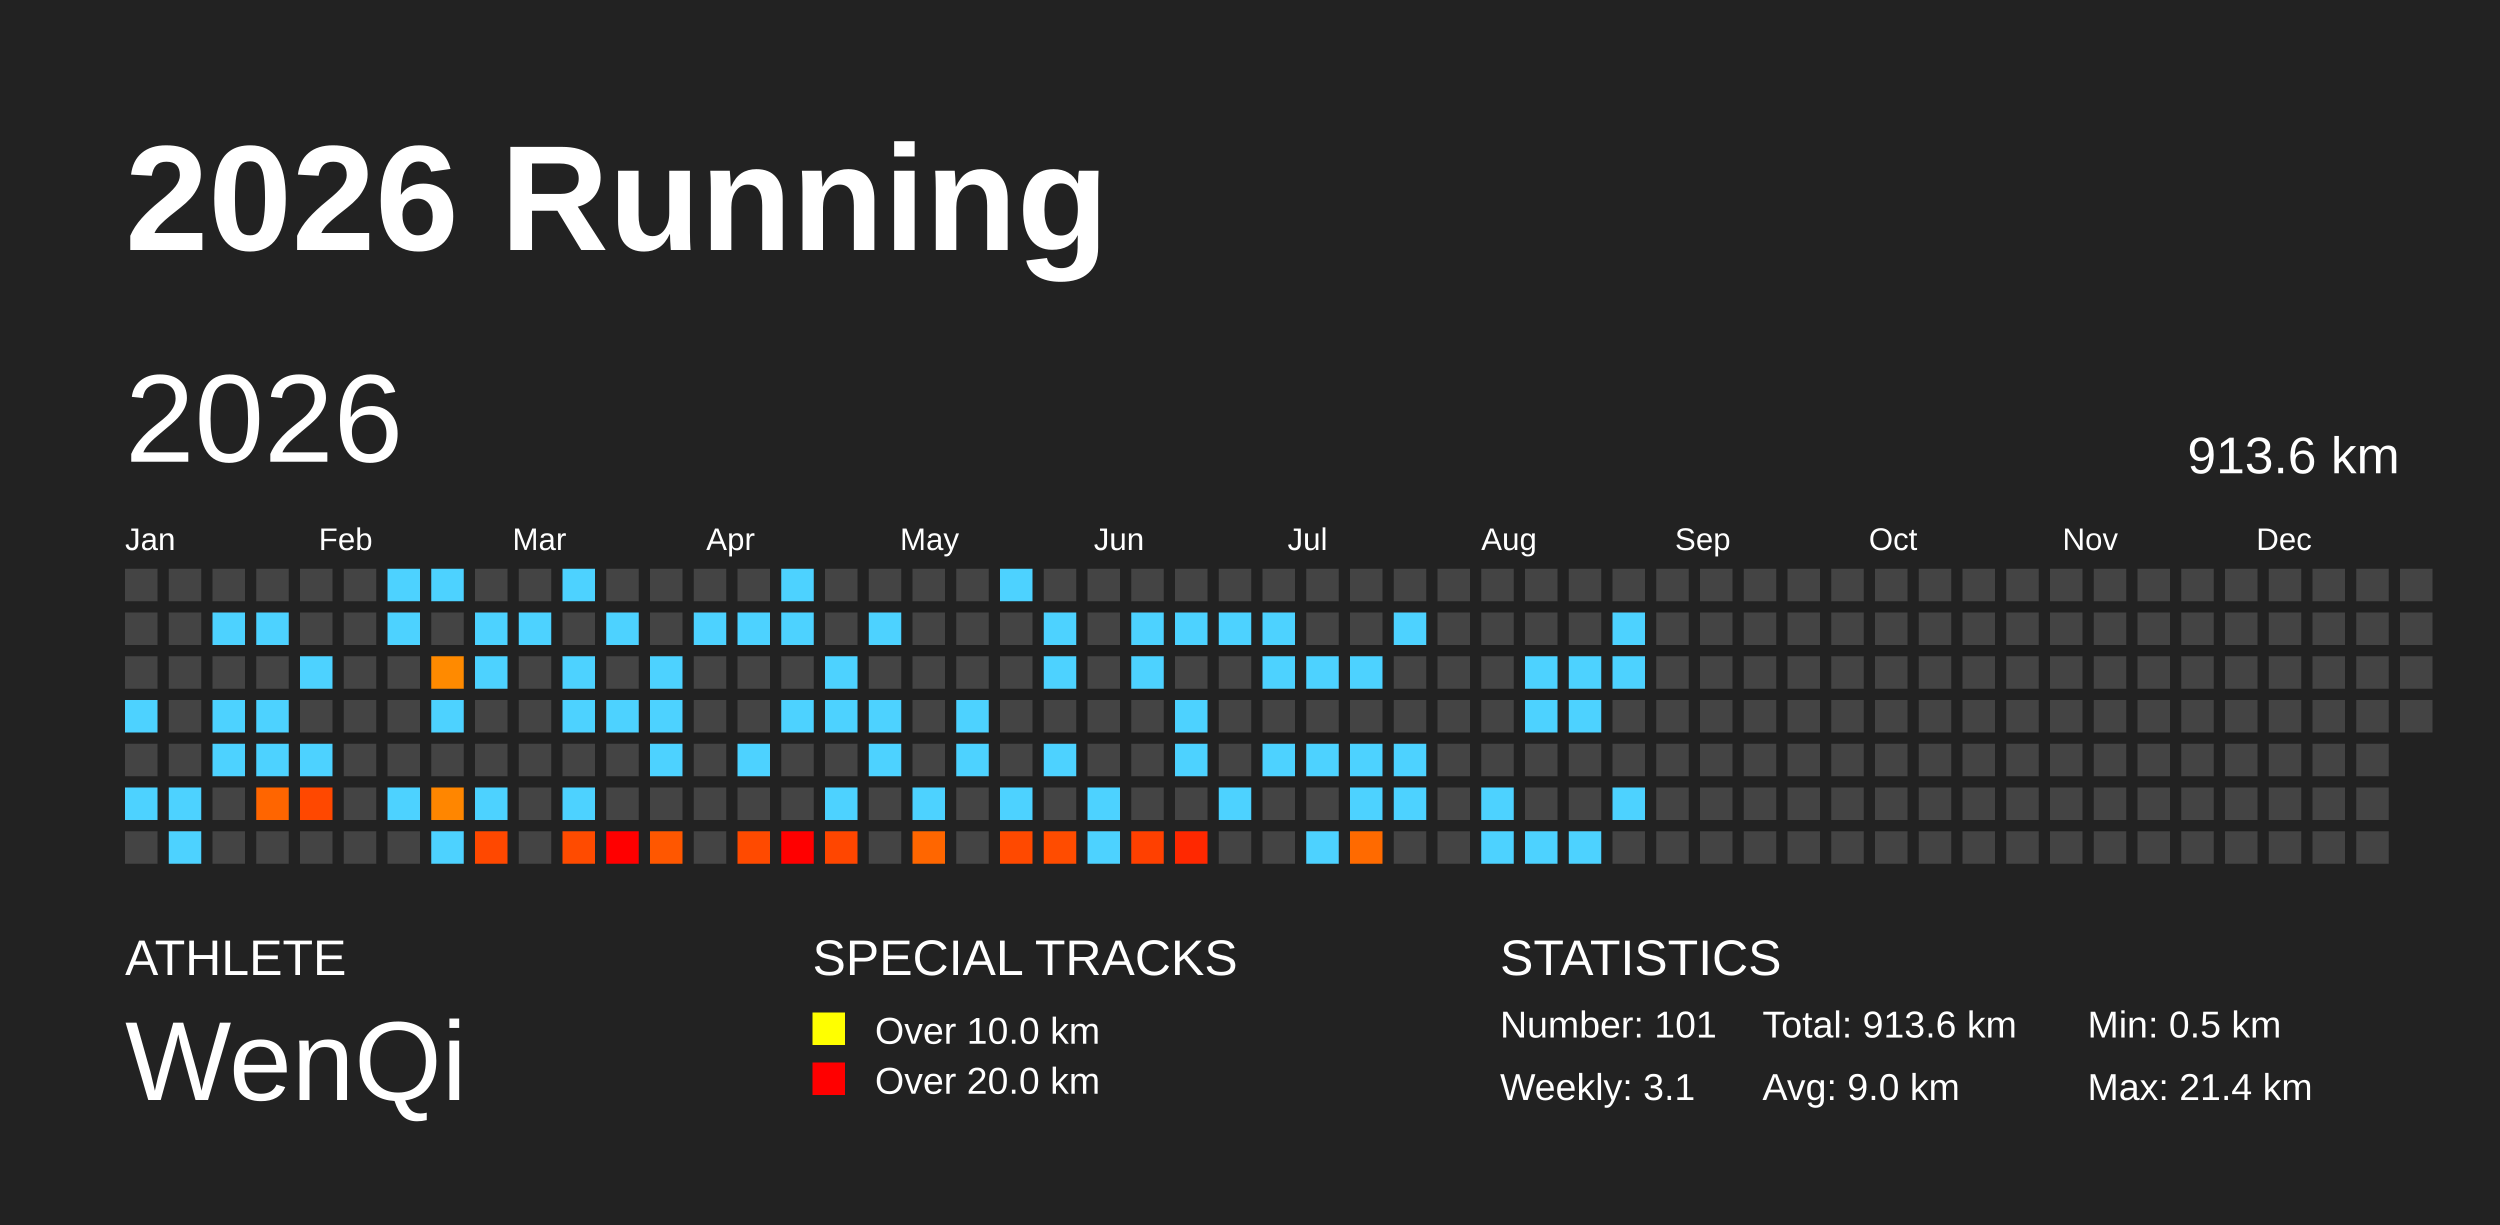
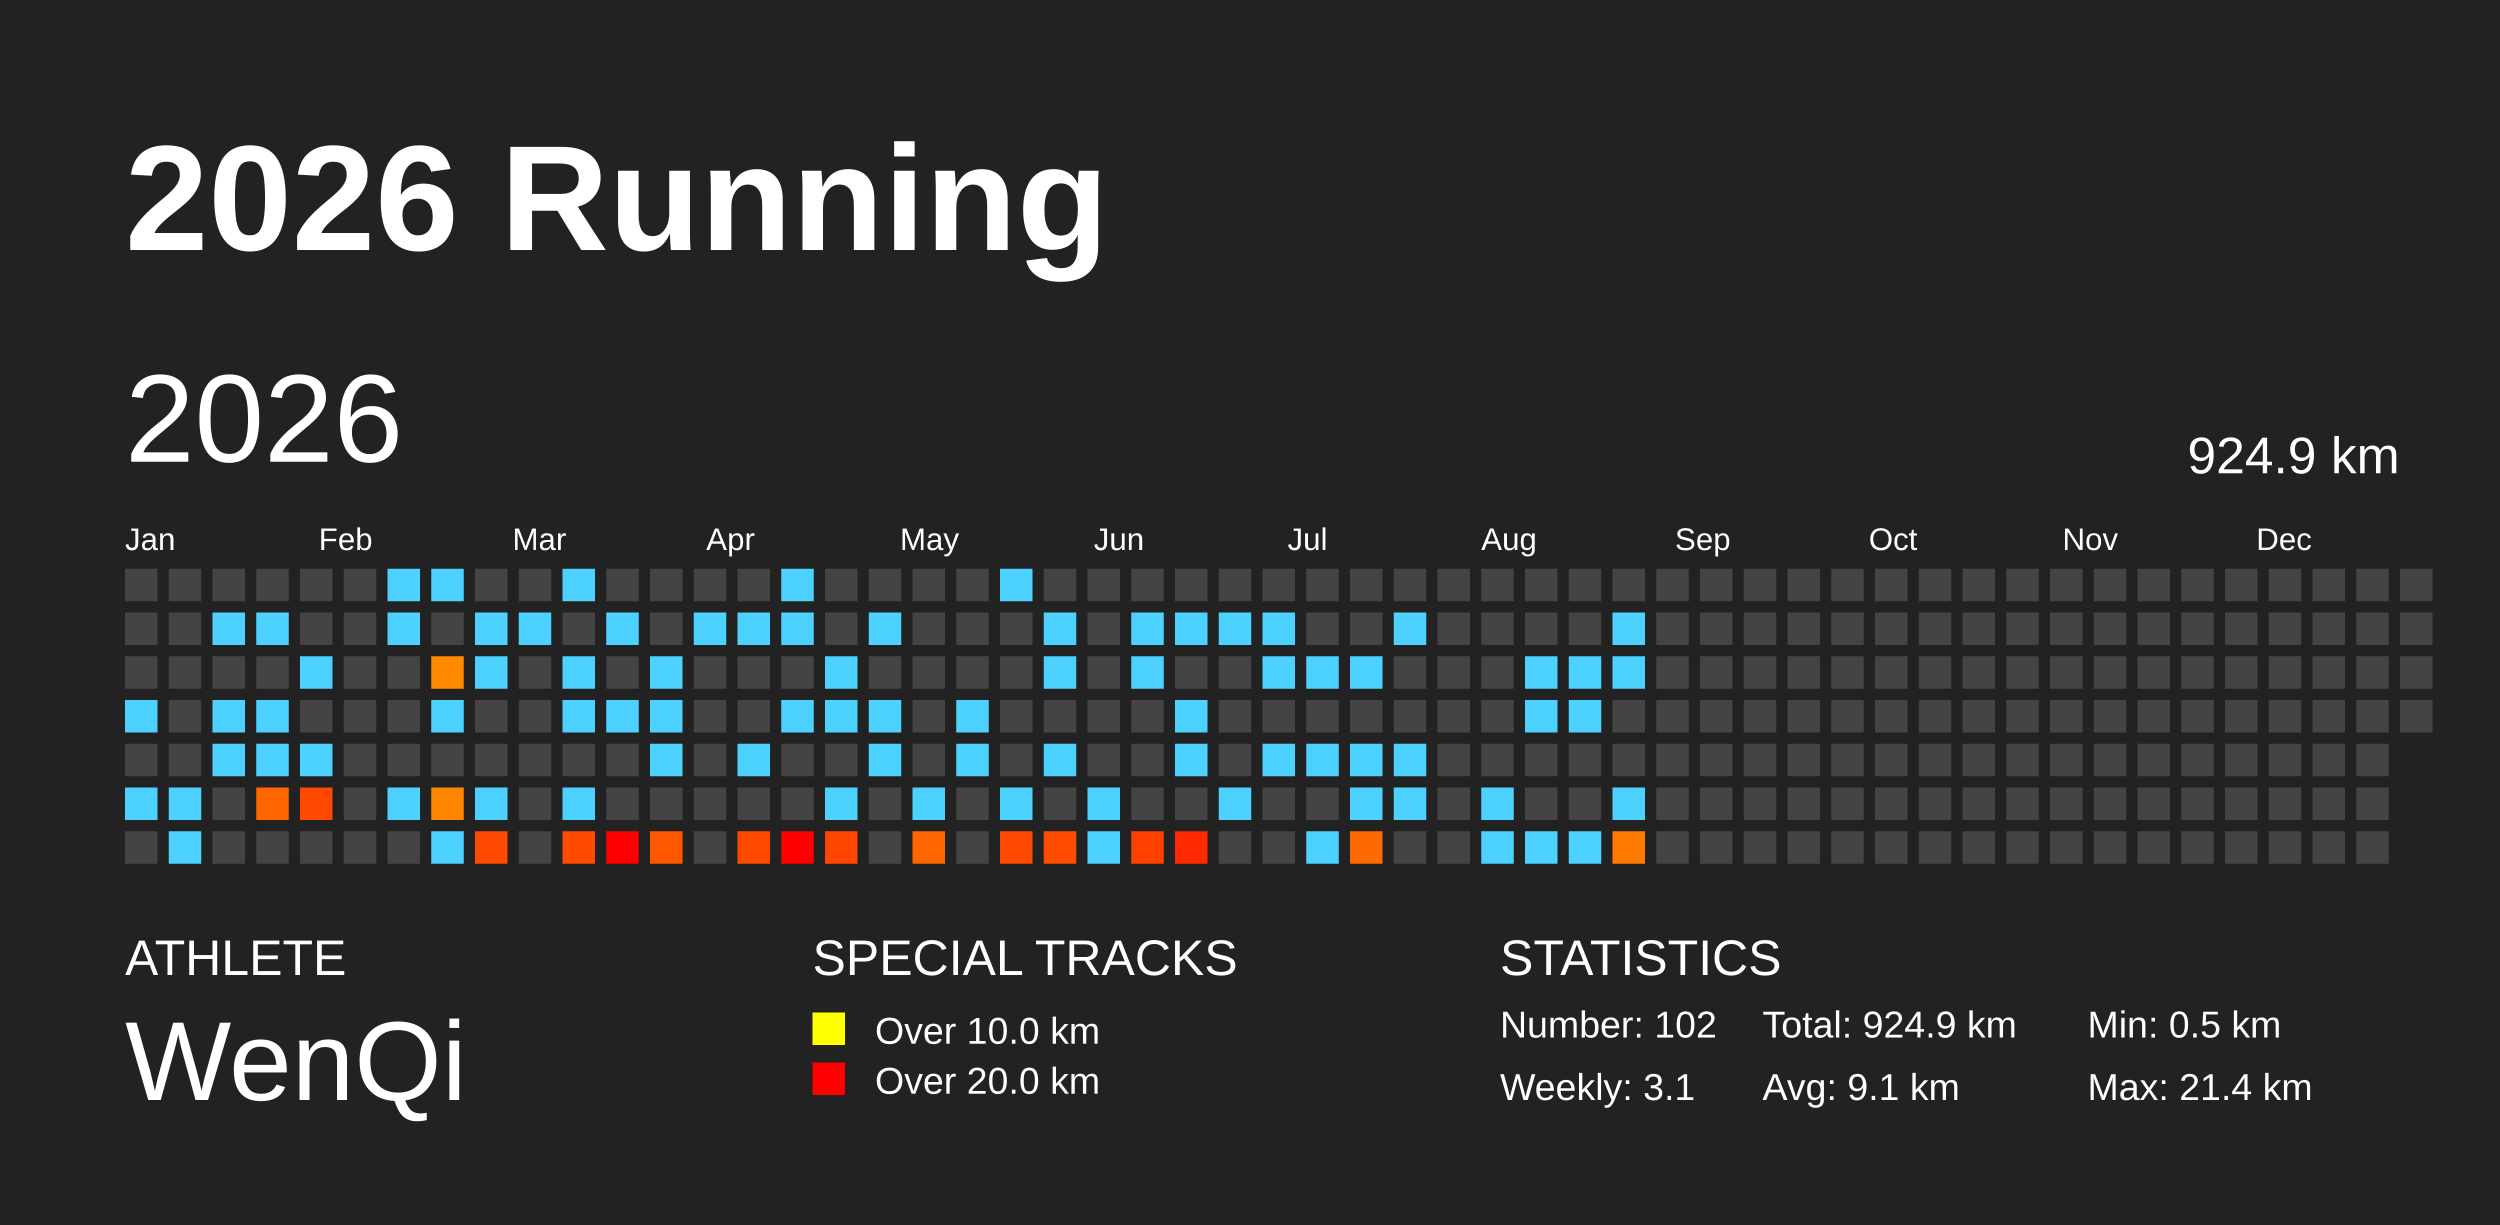
<svg xmlns="http://www.w3.org/2000/svg" baseProfile="full" height="98mm" version="1.1" viewBox="0,0,200,98" width="200mm">
  <defs />
  <rect fill="#222222" height="98" width="200" x="0" y="0" />
  <text fill="#FFFFFF" style="font-size:12px; font-family:Arial; font-weight:bold;" x="10" y="20">2026 Running</text>
  <text fill="#FFFFFF" style="font-size:4px; font-family:Arial" x="10" y="78">ATHLETE</text>
  <text fill="#FFFFFF" style="font-size:9px; font-family:Arial" x="10" y="88">WenQi</text>
  <text fill="#FFFFFF" style="font-size:4px; font-family:Arial" x="65" y="78">SPECIAL TRACKS</text>
  <rect fill="yellow" height="2.6" width="2.6" x="65" y="81" />
  <text fill="#FFFFFF" style="font-size:3px; font-family:Arial" x="70" y="83.5">Over 10.0 km</text>
  <rect fill="red" height="2.6" width="2.6" x="65" y="85" />
  <text fill="#FFFFFF" style="font-size:3px; font-family:Arial" x="70" y="87.5">Over 20.0 km</text>
  <text fill="#FFFFFF" style="font-size:4px; font-family:Arial" x="120" y="78">STATISTICS</text>
-   <text fill="#FFFFFF" style="font-size:3px; font-family:Arial" x="120" y="83">Number: 101</text>
+   <text fill="#FFFFFF" style="font-size:3px; font-family:Arial" x="120" y="83">Number: 102</text>
  <text fill="#FFFFFF" style="font-size:3px; font-family:Arial" x="120" y="88">Weekly: 3.1</text>
-   <text fill="#FFFFFF" style="font-size:3px; font-family:Arial" x="141" y="83">Total: 913.6 km</text>
-   <text fill="#FFFFFF" style="font-size:3px; font-family:Arial" x="141" y="88">Avg: 9.0 km</text>
+   <text fill="#FFFFFF" style="font-size:3px; font-family:Arial" x="141" y="83">Total: 924.9 km</text>
+   <text fill="#FFFFFF" style="font-size:3px; font-family:Arial" x="141" y="88">Avg: 9.1 km</text>
  <text fill="#FFFFFF" style="font-size:3px; font-family:Arial" x="167" y="83">Min: 0.5 km</text>
  <text fill="#FFFFFF" style="font-size:3px; font-family:Arial" x="167" y="88">Max: 21.4 km</text>
  <text dominant-baseline="hanging" fill="#FFFFFF" style="font-size:10.0px; font-family:Arial;" x="10" y="30">2026</text>
-   <text dominant-baseline="hanging" fill="#FFFFFF" style="font-size:4.125px; font-family:Arial;" x="175" y="35">913.6 km</text>
+   <text dominant-baseline="hanging" fill="#FFFFFF" style="font-size:4.125px; font-family:Arial;" x="175" y="35">924.9 km</text>
  <text fill="#FFFFFF" style="font-size:2.5px; font-family:Arial" x="10.0" y="44">Jan</text>
  <text fill="#FFFFFF" style="font-size:2.5px; font-family:Arial" x="25.5" y="44">Feb</text>
  <text fill="#FFFFFF" style="font-size:2.5px; font-family:Arial" x="41.0" y="44">Mar</text>
  <text fill="#FFFFFF" style="font-size:2.5px; font-family:Arial" x="56.5" y="44">Apr</text>
  <text fill="#FFFFFF" style="font-size:2.5px; font-family:Arial" x="72.0" y="44">May</text>
  <text fill="#FFFFFF" style="font-size:2.5px; font-family:Arial" x="87.5" y="44">Jun</text>
  <text fill="#FFFFFF" style="font-size:2.5px; font-family:Arial" x="103.0" y="44">Jul</text>
  <text fill="#FFFFFF" style="font-size:2.5px; font-family:Arial" x="118.5" y="44">Aug</text>
  <text fill="#FFFFFF" style="font-size:2.5px; font-family:Arial" x="134.0" y="44">Sep</text>
  <text fill="#FFFFFF" style="font-size:2.5px; font-family:Arial" x="149.5" y="44">Oct</text>
  <text fill="#FFFFFF" style="font-size:2.5px; font-family:Arial" x="165.0" y="44">Nov</text>
  <text fill="#FFFFFF" style="font-size:2.5px; font-family:Arial" x="180.5" y="44">Dec</text>
  <rect fill="#444444" height="2.6" width="2.6" x="10.0" y="45.5" />
  <rect fill="#444444" height="2.6" width="2.6" x="10.0" y="49.0" />
  <rect fill="#444444" height="2.6" width="2.6" x="10.0" y="52.5" />
  <rect fill="#4dd2ff" height="2.6" width="2.6" x="10.0" y="56.0" />
  <rect fill="#444444" height="2.6" width="2.6" x="10.0" y="59.5" />
  <rect fill="#4dd2ff" height="2.6" width="2.6" x="10.0" y="63.0" />
  <rect fill="#444444" height="2.6" width="2.6" x="10.0" y="66.5" />
  <rect fill="#444444" height="2.6" width="2.6" x="13.5" y="45.5" />
  <rect fill="#444444" height="2.6" width="2.6" x="13.5" y="49.0" />
  <rect fill="#444444" height="2.6" width="2.6" x="13.5" y="52.5" />
  <rect fill="#444444" height="2.6" width="2.6" x="13.5" y="56.0" />
  <rect fill="#444444" height="2.6" width="2.6" x="13.5" y="59.5" />
  <rect fill="#4dd2ff" height="2.6" width="2.6" x="13.5" y="63.0" />
  <rect fill="#4dd2ff" height="2.6" width="2.6" x="13.5" y="66.5" />
  <rect fill="#444444" height="2.6" width="2.6" x="17.0" y="45.5" />
  <rect fill="#4dd2ff" height="2.6" width="2.6" x="17.0" y="49.0" />
  <rect fill="#444444" height="2.6" width="2.6" x="17.0" y="52.5" />
  <rect fill="#4dd2ff" height="2.6" width="2.6" x="17.0" y="56.0" />
  <rect fill="#4dd2ff" height="2.6" width="2.6" x="17.0" y="59.5" />
  <rect fill="#444444" height="2.6" width="2.6" x="17.0" y="63.0" />
  <rect fill="#444444" height="2.6" width="2.6" x="17.0" y="66.5" />
  <rect fill="#444444" height="2.6" width="2.6" x="20.5" y="45.5" />
  <rect fill="#4dd2ff" height="2.6" width="2.6" x="20.5" y="49.0" />
  <rect fill="#444444" height="2.6" width="2.6" x="20.5" y="52.5" />
  <rect fill="#4dd2ff" height="2.6" width="2.6" x="20.5" y="56.0" />
  <rect fill="#4dd2ff" height="2.6" width="2.6" x="20.5" y="59.5" />
  <rect fill="#ff6500" height="2.6" width="2.6" x="20.5" y="63.0" />
  <rect fill="#444444" height="2.6" width="2.6" x="20.5" y="66.5" />
  <rect fill="#444444" height="2.6" width="2.6" x="24.0" y="45.5" />
  <rect fill="#444444" height="2.6" width="2.6" x="24.0" y="49.0" />
  <rect fill="#4dd2ff" height="2.6" width="2.6" x="24.0" y="52.5" />
  <rect fill="#444444" height="2.6" width="2.6" x="24.0" y="56.0" />
  <rect fill="#4dd2ff" height="2.6" width="2.6" x="24.0" y="59.5" />
  <rect fill="#ff4800" height="2.6" width="2.6" x="24.0" y="63.0" />
  <rect fill="#444444" height="2.6" width="2.6" x="24.0" y="66.5" />
  <rect fill="#444444" height="2.6" width="2.6" x="27.5" y="45.5" />
  <rect fill="#444444" height="2.6" width="2.6" x="27.5" y="49.0" />
  <rect fill="#444444" height="2.6" width="2.6" x="27.5" y="52.5" />
  <rect fill="#444444" height="2.6" width="2.6" x="27.5" y="56.0" />
  <rect fill="#444444" height="2.6" width="2.6" x="27.5" y="59.5" />
  <rect fill="#444444" height="2.6" width="2.6" x="27.5" y="63.0" />
  <rect fill="#444444" height="2.6" width="2.6" x="27.5" y="66.5" />
  <rect fill="#4dd2ff" height="2.6" width="2.6" x="31.0" y="45.5" />
  <rect fill="#4dd2ff" height="2.6" width="2.6" x="31.0" y="49.0" />
  <rect fill="#444444" height="2.6" width="2.6" x="31.0" y="52.5" />
  <rect fill="#444444" height="2.6" width="2.6" x="31.0" y="56.0" />
  <rect fill="#444444" height="2.6" width="2.6" x="31.0" y="59.5" />
  <rect fill="#4dd2ff" height="2.6" width="2.6" x="31.0" y="63.0" />
  <rect fill="#444444" height="2.6" width="2.6" x="31.0" y="66.5" />
  <rect fill="#4dd2ff" height="2.6" width="2.6" x="34.5" y="45.5" />
  <rect fill="#444444" height="2.6" width="2.6" x="34.5" y="49.0" />
  <rect fill="#ff8a00" height="2.6" width="2.6" x="34.5" y="52.5" />
  <rect fill="#4dd2ff" height="2.6" width="2.6" x="34.5" y="56.0" />
  <rect fill="#444444" height="2.6" width="2.6" x="34.5" y="59.5" />
  <rect fill="#ff8600" height="2.6" width="2.6" x="34.5" y="63.0" />
  <rect fill="#4dd2ff" height="2.6" width="2.6" x="34.5" y="66.5" />
  <rect fill="#444444" height="2.6" width="2.6" x="38.0" y="45.5" />
  <rect fill="#4dd2ff" height="2.6" width="2.6" x="38.0" y="49.0" />
  <rect fill="#4dd2ff" height="2.6" width="2.6" x="38.0" y="52.5" />
  <rect fill="#444444" height="2.6" width="2.6" x="38.0" y="56.0" />
  <rect fill="#444444" height="2.6" width="2.6" x="38.0" y="59.5" />
  <rect fill="#4dd2ff" height="2.6" width="2.6" x="38.0" y="63.0" />
  <rect fill="#ff4800" height="2.6" width="2.6" x="38.0" y="66.5" />
  <rect fill="#444444" height="2.6" width="2.6" x="41.5" y="45.5" />
  <rect fill="#4dd2ff" height="2.6" width="2.6" x="41.5" y="49.0" />
  <rect fill="#444444" height="2.6" width="2.6" x="41.5" y="52.5" />
  <rect fill="#444444" height="2.6" width="2.6" x="41.5" y="56.0" />
  <rect fill="#444444" height="2.6" width="2.6" x="41.5" y="59.5" />
  <rect fill="#444444" height="2.6" width="2.6" x="41.5" y="63.0" />
  <rect fill="#444444" height="2.6" width="2.6" x="41.5" y="66.5" />
  <rect fill="#4dd2ff" height="2.6" width="2.6" x="45.0" y="45.5" />
  <rect fill="#444444" height="2.6" width="2.6" x="45.0" y="49.0" />
  <rect fill="#4dd2ff" height="2.6" width="2.6" x="45.0" y="52.5" />
  <rect fill="#4dd2ff" height="2.6" width="2.6" x="45.0" y="56.0" />
  <rect fill="#444444" height="2.6" width="2.6" x="45.0" y="59.5" />
  <rect fill="#4dd2ff" height="2.6" width="2.6" x="45.0" y="63.0" />
  <rect fill="#ff4b00" height="2.6" width="2.6" x="45.0" y="66.5" />
  <rect fill="#444444" height="2.6" width="2.6" x="48.5" y="45.5" />
  <rect fill="#4dd2ff" height="2.6" width="2.6" x="48.5" y="49.0" />
  <rect fill="#444444" height="2.6" width="2.6" x="48.5" y="52.5" />
  <rect fill="#4dd2ff" height="2.6" width="2.6" x="48.5" y="56.0" />
  <rect fill="#444444" height="2.6" width="2.6" x="48.5" y="59.5" />
  <rect fill="#444444" height="2.6" width="2.6" x="48.5" y="63.0" />
  <rect fill="red" height="2.6" width="2.6" x="48.5" y="66.5" />
  <rect fill="#444444" height="2.6" width="2.6" x="52.0" y="45.5" />
  <rect fill="#444444" height="2.6" width="2.6" x="52.0" y="49.0" />
  <rect fill="#4dd2ff" height="2.6" width="2.6" x="52.0" y="52.5" />
  <rect fill="#4dd2ff" height="2.6" width="2.6" x="52.0" y="56.0" />
  <rect fill="#4dd2ff" height="2.6" width="2.6" x="52.0" y="59.5" />
  <rect fill="#444444" height="2.6" width="2.6" x="52.0" y="63.0" />
  <rect fill="#ff5700" height="2.6" width="2.6" x="52.0" y="66.5" />
  <rect fill="#444444" height="2.6" width="2.6" x="55.5" y="45.5" />
  <rect fill="#4dd2ff" height="2.6" width="2.6" x="55.5" y="49.0" />
  <rect fill="#444444" height="2.6" width="2.6" x="55.5" y="52.5" />
  <rect fill="#444444" height="2.6" width="2.6" x="55.5" y="56.0" />
  <rect fill="#444444" height="2.6" width="2.6" x="55.5" y="59.5" />
  <rect fill="#444444" height="2.6" width="2.6" x="55.5" y="63.0" />
  <rect fill="#444444" height="2.6" width="2.6" x="55.5" y="66.5" />
  <rect fill="#444444" height="2.6" width="2.6" x="59.0" y="45.5" />
  <rect fill="#4dd2ff" height="2.6" width="2.6" x="59.0" y="49.0" />
  <rect fill="#444444" height="2.6" width="2.6" x="59.0" y="52.5" />
  <rect fill="#444444" height="2.6" width="2.6" x="59.0" y="56.0" />
  <rect fill="#4dd2ff" height="2.6" width="2.6" x="59.0" y="59.5" />
  <rect fill="#444444" height="2.6" width="2.6" x="59.0" y="63.0" />
  <rect fill="#ff4a00" height="2.6" width="2.6" x="59.0" y="66.5" />
  <rect fill="#4dd2ff" height="2.6" width="2.6" x="62.5" y="45.5" />
  <rect fill="#4dd2ff" height="2.6" width="2.6" x="62.5" y="49.0" />
  <rect fill="#444444" height="2.6" width="2.6" x="62.5" y="52.5" />
  <rect fill="#4dd2ff" height="2.6" width="2.6" x="62.5" y="56.0" />
  <rect fill="#444444" height="2.6" width="2.6" x="62.5" y="59.5" />
  <rect fill="#444444" height="2.6" width="2.6" x="62.5" y="63.0" />
  <rect fill="red" height="2.6" width="2.6" x="62.5" y="66.5" />
  <rect fill="#444444" height="2.6" width="2.6" x="66.0" y="45.5" />
  <rect fill="#444444" height="2.6" width="2.6" x="66.0" y="49.0" />
  <rect fill="#4dd2ff" height="2.6" width="2.6" x="66.0" y="52.5" />
  <rect fill="#4dd2ff" height="2.6" width="2.6" x="66.0" y="56.0" />
  <rect fill="#444444" height="2.6" width="2.6" x="66.0" y="59.5" />
  <rect fill="#4dd2ff" height="2.6" width="2.6" x="66.0" y="63.0" />
  <rect fill="#ff4600" height="2.6" width="2.6" x="66.0" y="66.5" />
  <rect fill="#444444" height="2.6" width="2.6" x="69.5" y="45.5" />
  <rect fill="#4dd2ff" height="2.6" width="2.6" x="69.5" y="49.0" />
  <rect fill="#444444" height="2.6" width="2.6" x="69.5" y="52.5" />
  <rect fill="#4dd2ff" height="2.6" width="2.6" x="69.5" y="56.0" />
  <rect fill="#4dd2ff" height="2.6" width="2.6" x="69.5" y="59.5" />
  <rect fill="#444444" height="2.6" width="2.6" x="69.5" y="63.0" />
  <rect fill="#444444" height="2.6" width="2.6" x="69.5" y="66.5" />
  <rect fill="#444444" height="2.6" width="2.6" x="73.0" y="45.5" />
  <rect fill="#444444" height="2.6" width="2.6" x="73.0" y="49.0" />
  <rect fill="#444444" height="2.6" width="2.6" x="73.0" y="52.5" />
  <rect fill="#444444" height="2.6" width="2.6" x="73.0" y="56.0" />
  <rect fill="#444444" height="2.6" width="2.6" x="73.0" y="59.5" />
  <rect fill="#4dd2ff" height="2.6" width="2.6" x="73.0" y="63.0" />
  <rect fill="#ff6600" height="2.6" width="2.6" x="73.0" y="66.5" />
  <rect fill="#444444" height="2.6" width="2.6" x="76.5" y="45.5" />
  <rect fill="#444444" height="2.6" width="2.6" x="76.5" y="49.0" />
  <rect fill="#444444" height="2.6" width="2.6" x="76.5" y="52.5" />
  <rect fill="#4dd2ff" height="2.6" width="2.6" x="76.5" y="56.0" />
  <rect fill="#4dd2ff" height="2.6" width="2.6" x="76.5" y="59.5" />
  <rect fill="#444444" height="2.6" width="2.6" x="76.5" y="63.0" />
  <rect fill="#444444" height="2.6" width="2.6" x="76.5" y="66.5" />
  <rect fill="#4dd2ff" height="2.6" width="2.6" x="80.0" y="45.5" />
  <rect fill="#444444" height="2.6" width="2.6" x="80.0" y="49.0" />
  <rect fill="#444444" height="2.6" width="2.6" x="80.0" y="52.5" />
  <rect fill="#444444" height="2.6" width="2.6" x="80.0" y="56.0" />
  <rect fill="#444444" height="2.6" width="2.6" x="80.0" y="59.5" />
  <rect fill="#4dd2ff" height="2.6" width="2.6" x="80.0" y="63.0" />
  <rect fill="#ff4900" height="2.6" width="2.6" x="80.0" y="66.5" />
  <rect fill="#444444" height="2.6" width="2.6" x="83.5" y="45.5" />
  <rect fill="#4dd2ff" height="2.6" width="2.6" x="83.5" y="49.0" />
  <rect fill="#4dd2ff" height="2.6" width="2.6" x="83.5" y="52.5" />
  <rect fill="#444444" height="2.6" width="2.6" x="83.5" y="56.0" />
  <rect fill="#4dd2ff" height="2.6" width="2.6" x="83.5" y="59.5" />
  <rect fill="#444444" height="2.6" width="2.6" x="83.5" y="63.0" />
  <rect fill="#ff4c00" height="2.6" width="2.6" x="83.5" y="66.5" />
  <rect fill="#444444" height="2.6" width="2.6" x="87.0" y="45.5" />
  <rect fill="#444444" height="2.6" width="2.6" x="87.0" y="49.0" />
  <rect fill="#444444" height="2.6" width="2.6" x="87.0" y="52.5" />
  <rect fill="#444444" height="2.6" width="2.6" x="87.0" y="56.0" />
  <rect fill="#444444" height="2.6" width="2.6" x="87.0" y="59.5" />
  <rect fill="#4dd2ff" height="2.6" width="2.6" x="87.0" y="63.0" />
  <rect fill="#4dd2ff" height="2.6" width="2.6" x="87.0" y="66.5" />
  <rect fill="#444444" height="2.6" width="2.6" x="90.5" y="45.5" />
  <rect fill="#4dd2ff" height="2.6" width="2.6" x="90.5" y="49.0" />
  <rect fill="#4dd2ff" height="2.6" width="2.6" x="90.5" y="52.5" />
  <rect fill="#444444" height="2.6" width="2.6" x="90.5" y="56.0" />
  <rect fill="#444444" height="2.6" width="2.6" x="90.5" y="59.5" />
  <rect fill="#444444" height="2.6" width="2.6" x="90.5" y="63.0" />
  <rect fill="#ff4000" height="2.6" width="2.6" x="90.5" y="66.5" />
  <rect fill="#444444" height="2.6" width="2.6" x="94.0" y="45.5" />
  <rect fill="#4dd2ff" height="2.6" width="2.6" x="94.0" y="49.0" />
  <rect fill="#444444" height="2.6" width="2.6" x="94.0" y="52.5" />
  <rect fill="#4dd2ff" height="2.6" width="2.6" x="94.0" y="56.0" />
  <rect fill="#4dd2ff" height="2.6" width="2.6" x="94.0" y="59.5" />
  <rect fill="#444444" height="2.6" width="2.6" x="94.0" y="63.0" />
  <rect fill="#ff2800" height="2.6" width="2.6" x="94.0" y="66.5" />
  <rect fill="#444444" height="2.6" width="2.6" x="97.5" y="45.5" />
  <rect fill="#4dd2ff" height="2.6" width="2.6" x="97.5" y="49.0" />
  <rect fill="#444444" height="2.6" width="2.6" x="97.5" y="52.5" />
  <rect fill="#444444" height="2.6" width="2.6" x="97.5" y="56.0" />
  <rect fill="#444444" height="2.6" width="2.6" x="97.5" y="59.5" />
  <rect fill="#4dd2ff" height="2.6" width="2.6" x="97.5" y="63.0" />
  <rect fill="#444444" height="2.6" width="2.6" x="97.5" y="66.5" />
  <rect fill="#444444" height="2.6" width="2.6" x="101.0" y="45.5" />
  <rect fill="#4dd2ff" height="2.6" width="2.6" x="101.0" y="49.0" />
  <rect fill="#4dd2ff" height="2.6" width="2.6" x="101.0" y="52.5" />
  <rect fill="#444444" height="2.6" width="2.6" x="101.0" y="56.0" />
  <rect fill="#4dd2ff" height="2.6" width="2.6" x="101.0" y="59.5" />
  <rect fill="#444444" height="2.6" width="2.6" x="101.0" y="63.0" />
  <rect fill="#444444" height="2.6" width="2.6" x="101.0" y="66.5" />
  <rect fill="#444444" height="2.6" width="2.6" x="104.5" y="45.5" />
  <rect fill="#444444" height="2.6" width="2.6" x="104.5" y="49.0" />
  <rect fill="#4dd2ff" height="2.6" width="2.6" x="104.5" y="52.5" />
  <rect fill="#444444" height="2.6" width="2.6" x="104.5" y="56.0" />
  <rect fill="#4dd2ff" height="2.6" width="2.6" x="104.5" y="59.5" />
  <rect fill="#444444" height="2.6" width="2.6" x="104.5" y="63.0" />
  <rect fill="#4dd2ff" height="2.6" width="2.6" x="104.5" y="66.5" />
  <rect fill="#444444" height="2.6" width="2.6" x="108.0" y="45.5" />
  <rect fill="#444444" height="2.6" width="2.6" x="108.0" y="49.0" />
  <rect fill="#4dd2ff" height="2.6" width="2.6" x="108.0" y="52.5" />
  <rect fill="#444444" height="2.6" width="2.6" x="108.0" y="56.0" />
  <rect fill="#4dd2ff" height="2.6" width="2.6" x="108.0" y="59.5" />
  <rect fill="#4dd2ff" height="2.6" width="2.6" x="108.0" y="63.0" />
  <rect fill="#ff6a00" height="2.6" width="2.6" x="108.0" y="66.5" />
  <rect fill="#444444" height="2.6" width="2.6" x="111.5" y="45.5" />
  <rect fill="#4dd2ff" height="2.6" width="2.6" x="111.5" y="49.0" />
  <rect fill="#444444" height="2.6" width="2.6" x="111.5" y="52.5" />
  <rect fill="#444444" height="2.6" width="2.6" x="111.5" y="56.0" />
  <rect fill="#4dd2ff" height="2.6" width="2.6" x="111.5" y="59.5" />
  <rect fill="#4dd2ff" height="2.6" width="2.6" x="111.5" y="63.0" />
  <rect fill="#444444" height="2.6" width="2.6" x="111.5" y="66.5" />
  <rect fill="#444444" height="2.6" width="2.6" x="115.0" y="45.5" />
  <rect fill="#444444" height="2.6" width="2.6" x="115.0" y="49.0" />
  <rect fill="#444444" height="2.6" width="2.6" x="115.0" y="52.5" />
  <rect fill="#444444" height="2.6" width="2.6" x="115.0" y="56.0" />
  <rect fill="#444444" height="2.6" width="2.6" x="115.0" y="59.5" />
  <rect fill="#444444" height="2.6" width="2.6" x="115.0" y="63.0" />
  <rect fill="#444444" height="2.6" width="2.6" x="115.0" y="66.5" />
  <rect fill="#444444" height="2.6" width="2.6" x="118.5" y="45.5" />
  <rect fill="#444444" height="2.6" width="2.6" x="118.5" y="49.0" />
  <rect fill="#444444" height="2.6" width="2.6" x="118.5" y="52.5" />
  <rect fill="#444444" height="2.6" width="2.6" x="118.5" y="56.0" />
  <rect fill="#444444" height="2.6" width="2.6" x="118.5" y="59.5" />
  <rect fill="#4dd2ff" height="2.6" width="2.6" x="118.5" y="63.0" />
  <rect fill="#4dd2ff" height="2.6" width="2.6" x="118.5" y="66.5" />
  <rect fill="#444444" height="2.6" width="2.6" x="122.0" y="45.5" />
  <rect fill="#444444" height="2.6" width="2.6" x="122.0" y="49.0" />
  <rect fill="#4dd2ff" height="2.6" width="2.6" x="122.0" y="52.5" />
  <rect fill="#4dd2ff" height="2.6" width="2.6" x="122.0" y="56.0" />
  <rect fill="#444444" height="2.6" width="2.6" x="122.0" y="59.5" />
  <rect fill="#444444" height="2.6" width="2.6" x="122.0" y="63.0" />
  <rect fill="#4dd2ff" height="2.6" width="2.6" x="122.0" y="66.5" />
  <rect fill="#444444" height="2.6" width="2.6" x="125.5" y="45.5" />
  <rect fill="#444444" height="2.6" width="2.6" x="125.5" y="49.0" />
  <rect fill="#4dd2ff" height="2.6" width="2.6" x="125.5" y="52.5" />
  <rect fill="#4dd2ff" height="2.6" width="2.6" x="125.5" y="56.0" />
  <rect fill="#444444" height="2.6" width="2.6" x="125.5" y="59.5" />
  <rect fill="#444444" height="2.6" width="2.6" x="125.5" y="63.0" />
  <rect fill="#4dd2ff" height="2.6" width="2.6" x="125.5" y="66.5" />
  <rect fill="#444444" height="2.6" width="2.6" x="129.0" y="45.5" />
  <rect fill="#4dd2ff" height="2.6" width="2.6" x="129.0" y="49.0" />
  <rect fill="#4dd2ff" height="2.6" width="2.6" x="129.0" y="52.5" />
  <rect fill="#444444" height="2.6" width="2.6" x="129.0" y="56.0" />
  <rect fill="#444444" height="2.6" width="2.6" x="129.0" y="59.5" />
  <rect fill="#4dd2ff" height="2.6" width="2.6" x="129.0" y="63.0" />
-   <rect fill="#444444" height="2.6" width="2.6" x="129.0" y="66.5" />
+   <rect fill="#ff7b00" height="2.6" width="2.6" x="129.0" y="66.5" />
  <rect fill="#444444" height="2.6" width="2.6" x="132.5" y="45.5" />
  <rect fill="#444444" height="2.6" width="2.6" x="132.5" y="49.0" />
  <rect fill="#444444" height="2.6" width="2.6" x="132.5" y="52.5" />
  <rect fill="#444444" height="2.6" width="2.6" x="132.5" y="56.0" />
  <rect fill="#444444" height="2.6" width="2.6" x="132.5" y="59.5" />
  <rect fill="#444444" height="2.6" width="2.6" x="132.5" y="63.0" />
  <rect fill="#444444" height="2.6" width="2.6" x="132.5" y="66.5" />
  <rect fill="#444444" height="2.6" width="2.6" x="136.0" y="45.5" />
  <rect fill="#444444" height="2.6" width="2.6" x="136.0" y="49.0" />
  <rect fill="#444444" height="2.6" width="2.6" x="136.0" y="52.5" />
  <rect fill="#444444" height="2.6" width="2.6" x="136.0" y="56.0" />
  <rect fill="#444444" height="2.6" width="2.6" x="136.0" y="59.5" />
  <rect fill="#444444" height="2.6" width="2.6" x="136.0" y="63.0" />
  <rect fill="#444444" height="2.6" width="2.6" x="136.0" y="66.5" />
  <rect fill="#444444" height="2.6" width="2.6" x="139.5" y="45.5" />
  <rect fill="#444444" height="2.6" width="2.6" x="139.5" y="49.0" />
  <rect fill="#444444" height="2.6" width="2.6" x="139.5" y="52.5" />
  <rect fill="#444444" height="2.6" width="2.6" x="139.5" y="56.0" />
  <rect fill="#444444" height="2.6" width="2.6" x="139.5" y="59.5" />
  <rect fill="#444444" height="2.6" width="2.6" x="139.5" y="63.0" />
  <rect fill="#444444" height="2.6" width="2.6" x="139.5" y="66.5" />
  <rect fill="#444444" height="2.6" width="2.6" x="143.0" y="45.5" />
  <rect fill="#444444" height="2.6" width="2.6" x="143.0" y="49.0" />
  <rect fill="#444444" height="2.6" width="2.6" x="143.0" y="52.5" />
  <rect fill="#444444" height="2.6" width="2.6" x="143.0" y="56.0" />
  <rect fill="#444444" height="2.6" width="2.6" x="143.0" y="59.5" />
  <rect fill="#444444" height="2.6" width="2.6" x="143.0" y="63.0" />
  <rect fill="#444444" height="2.6" width="2.6" x="143.0" y="66.5" />
  <rect fill="#444444" height="2.6" width="2.6" x="146.5" y="45.5" />
  <rect fill="#444444" height="2.6" width="2.6" x="146.5" y="49.0" />
  <rect fill="#444444" height="2.6" width="2.6" x="146.5" y="52.5" />
  <rect fill="#444444" height="2.6" width="2.6" x="146.5" y="56.0" />
  <rect fill="#444444" height="2.6" width="2.6" x="146.5" y="59.5" />
  <rect fill="#444444" height="2.6" width="2.6" x="146.5" y="63.0" />
  <rect fill="#444444" height="2.6" width="2.6" x="146.5" y="66.5" />
  <rect fill="#444444" height="2.6" width="2.6" x="150.0" y="45.5" />
  <rect fill="#444444" height="2.6" width="2.6" x="150.0" y="49.0" />
  <rect fill="#444444" height="2.6" width="2.6" x="150.0" y="52.5" />
  <rect fill="#444444" height="2.6" width="2.6" x="150.0" y="56.0" />
  <rect fill="#444444" height="2.6" width="2.6" x="150.0" y="59.5" />
  <rect fill="#444444" height="2.6" width="2.6" x="150.0" y="63.0" />
  <rect fill="#444444" height="2.6" width="2.6" x="150.0" y="66.5" />
  <rect fill="#444444" height="2.6" width="2.6" x="153.5" y="45.5" />
  <rect fill="#444444" height="2.6" width="2.6" x="153.5" y="49.0" />
  <rect fill="#444444" height="2.6" width="2.6" x="153.5" y="52.5" />
  <rect fill="#444444" height="2.6" width="2.6" x="153.5" y="56.0" />
  <rect fill="#444444" height="2.6" width="2.6" x="153.5" y="59.5" />
  <rect fill="#444444" height="2.6" width="2.6" x="153.5" y="63.0" />
  <rect fill="#444444" height="2.6" width="2.6" x="153.5" y="66.5" />
  <rect fill="#444444" height="2.6" width="2.6" x="157.0" y="45.5" />
  <rect fill="#444444" height="2.6" width="2.6" x="157.0" y="49.0" />
  <rect fill="#444444" height="2.6" width="2.6" x="157.0" y="52.5" />
  <rect fill="#444444" height="2.6" width="2.6" x="157.0" y="56.0" />
  <rect fill="#444444" height="2.6" width="2.6" x="157.0" y="59.5" />
  <rect fill="#444444" height="2.6" width="2.6" x="157.0" y="63.0" />
  <rect fill="#444444" height="2.6" width="2.6" x="157.0" y="66.5" />
  <rect fill="#444444" height="2.6" width="2.6" x="160.5" y="45.5" />
  <rect fill="#444444" height="2.6" width="2.6" x="160.5" y="49.0" />
  <rect fill="#444444" height="2.6" width="2.6" x="160.5" y="52.5" />
  <rect fill="#444444" height="2.6" width="2.6" x="160.5" y="56.0" />
  <rect fill="#444444" height="2.6" width="2.6" x="160.5" y="59.5" />
  <rect fill="#444444" height="2.6" width="2.6" x="160.5" y="63.0" />
  <rect fill="#444444" height="2.6" width="2.6" x="160.5" y="66.5" />
  <rect fill="#444444" height="2.6" width="2.6" x="164.0" y="45.5" />
  <rect fill="#444444" height="2.6" width="2.6" x="164.0" y="49.0" />
  <rect fill="#444444" height="2.6" width="2.6" x="164.0" y="52.5" />
  <rect fill="#444444" height="2.6" width="2.6" x="164.0" y="56.0" />
  <rect fill="#444444" height="2.6" width="2.6" x="164.0" y="59.5" />
  <rect fill="#444444" height="2.6" width="2.6" x="164.0" y="63.0" />
  <rect fill="#444444" height="2.6" width="2.6" x="164.0" y="66.5" />
  <rect fill="#444444" height="2.6" width="2.6" x="167.5" y="45.5" />
  <rect fill="#444444" height="2.6" width="2.6" x="167.5" y="49.0" />
  <rect fill="#444444" height="2.6" width="2.6" x="167.5" y="52.5" />
  <rect fill="#444444" height="2.6" width="2.6" x="167.5" y="56.0" />
  <rect fill="#444444" height="2.6" width="2.6" x="167.5" y="59.5" />
  <rect fill="#444444" height="2.6" width="2.6" x="167.5" y="63.0" />
  <rect fill="#444444" height="2.6" width="2.6" x="167.5" y="66.5" />
  <rect fill="#444444" height="2.6" width="2.6" x="171.0" y="45.5" />
  <rect fill="#444444" height="2.6" width="2.6" x="171.0" y="49.0" />
  <rect fill="#444444" height="2.6" width="2.6" x="171.0" y="52.5" />
  <rect fill="#444444" height="2.6" width="2.6" x="171.0" y="56.0" />
  <rect fill="#444444" height="2.6" width="2.6" x="171.0" y="59.5" />
  <rect fill="#444444" height="2.6" width="2.6" x="171.0" y="63.0" />
  <rect fill="#444444" height="2.6" width="2.6" x="171.0" y="66.5" />
  <rect fill="#444444" height="2.6" width="2.6" x="174.5" y="45.5" />
  <rect fill="#444444" height="2.6" width="2.6" x="174.5" y="49.0" />
  <rect fill="#444444" height="2.6" width="2.6" x="174.5" y="52.5" />
  <rect fill="#444444" height="2.6" width="2.6" x="174.5" y="56.0" />
  <rect fill="#444444" height="2.6" width="2.6" x="174.5" y="59.5" />
  <rect fill="#444444" height="2.6" width="2.6" x="174.5" y="63.0" />
  <rect fill="#444444" height="2.6" width="2.6" x="174.5" y="66.5" />
  <rect fill="#444444" height="2.6" width="2.6" x="178.0" y="45.5" />
  <rect fill="#444444" height="2.6" width="2.6" x="178.0" y="49.0" />
  <rect fill="#444444" height="2.6" width="2.6" x="178.0" y="52.5" />
  <rect fill="#444444" height="2.6" width="2.6" x="178.0" y="56.0" />
  <rect fill="#444444" height="2.6" width="2.6" x="178.0" y="59.5" />
  <rect fill="#444444" height="2.6" width="2.6" x="178.0" y="63.0" />
  <rect fill="#444444" height="2.6" width="2.6" x="178.0" y="66.5" />
  <rect fill="#444444" height="2.6" width="2.6" x="181.5" y="45.5" />
  <rect fill="#444444" height="2.6" width="2.6" x="181.5" y="49.0" />
  <rect fill="#444444" height="2.6" width="2.6" x="181.5" y="52.5" />
  <rect fill="#444444" height="2.6" width="2.6" x="181.5" y="56.0" />
  <rect fill="#444444" height="2.6" width="2.6" x="181.5" y="59.5" />
  <rect fill="#444444" height="2.6" width="2.6" x="181.5" y="63.0" />
  <rect fill="#444444" height="2.6" width="2.6" x="181.5" y="66.5" />
  <rect fill="#444444" height="2.6" width="2.6" x="185.0" y="45.5" />
  <rect fill="#444444" height="2.6" width="2.6" x="185.0" y="49.0" />
  <rect fill="#444444" height="2.6" width="2.6" x="185.0" y="52.5" />
  <rect fill="#444444" height="2.6" width="2.6" x="185.0" y="56.0" />
  <rect fill="#444444" height="2.6" width="2.6" x="185.0" y="59.5" />
  <rect fill="#444444" height="2.6" width="2.6" x="185.0" y="63.0" />
  <rect fill="#444444" height="2.6" width="2.6" x="185.0" y="66.5" />
  <rect fill="#444444" height="2.6" width="2.6" x="188.5" y="45.5" />
  <rect fill="#444444" height="2.6" width="2.6" x="188.5" y="49.0" />
  <rect fill="#444444" height="2.6" width="2.6" x="188.5" y="52.5" />
  <rect fill="#444444" height="2.6" width="2.6" x="188.5" y="56.0" />
  <rect fill="#444444" height="2.6" width="2.6" x="188.5" y="59.5" />
  <rect fill="#444444" height="2.6" width="2.6" x="188.5" y="63.0" />
  <rect fill="#444444" height="2.6" width="2.6" x="188.5" y="66.5" />
  <rect fill="#444444" height="2.6" width="2.6" x="192.0" y="45.5" />
  <rect fill="#444444" height="2.6" width="2.6" x="192.0" y="49.0" />
  <rect fill="#444444" height="2.6" width="2.6" x="192.0" y="52.5" />
  <rect fill="#444444" height="2.6" width="2.6" x="192.0" y="56.0" />
</svg>
